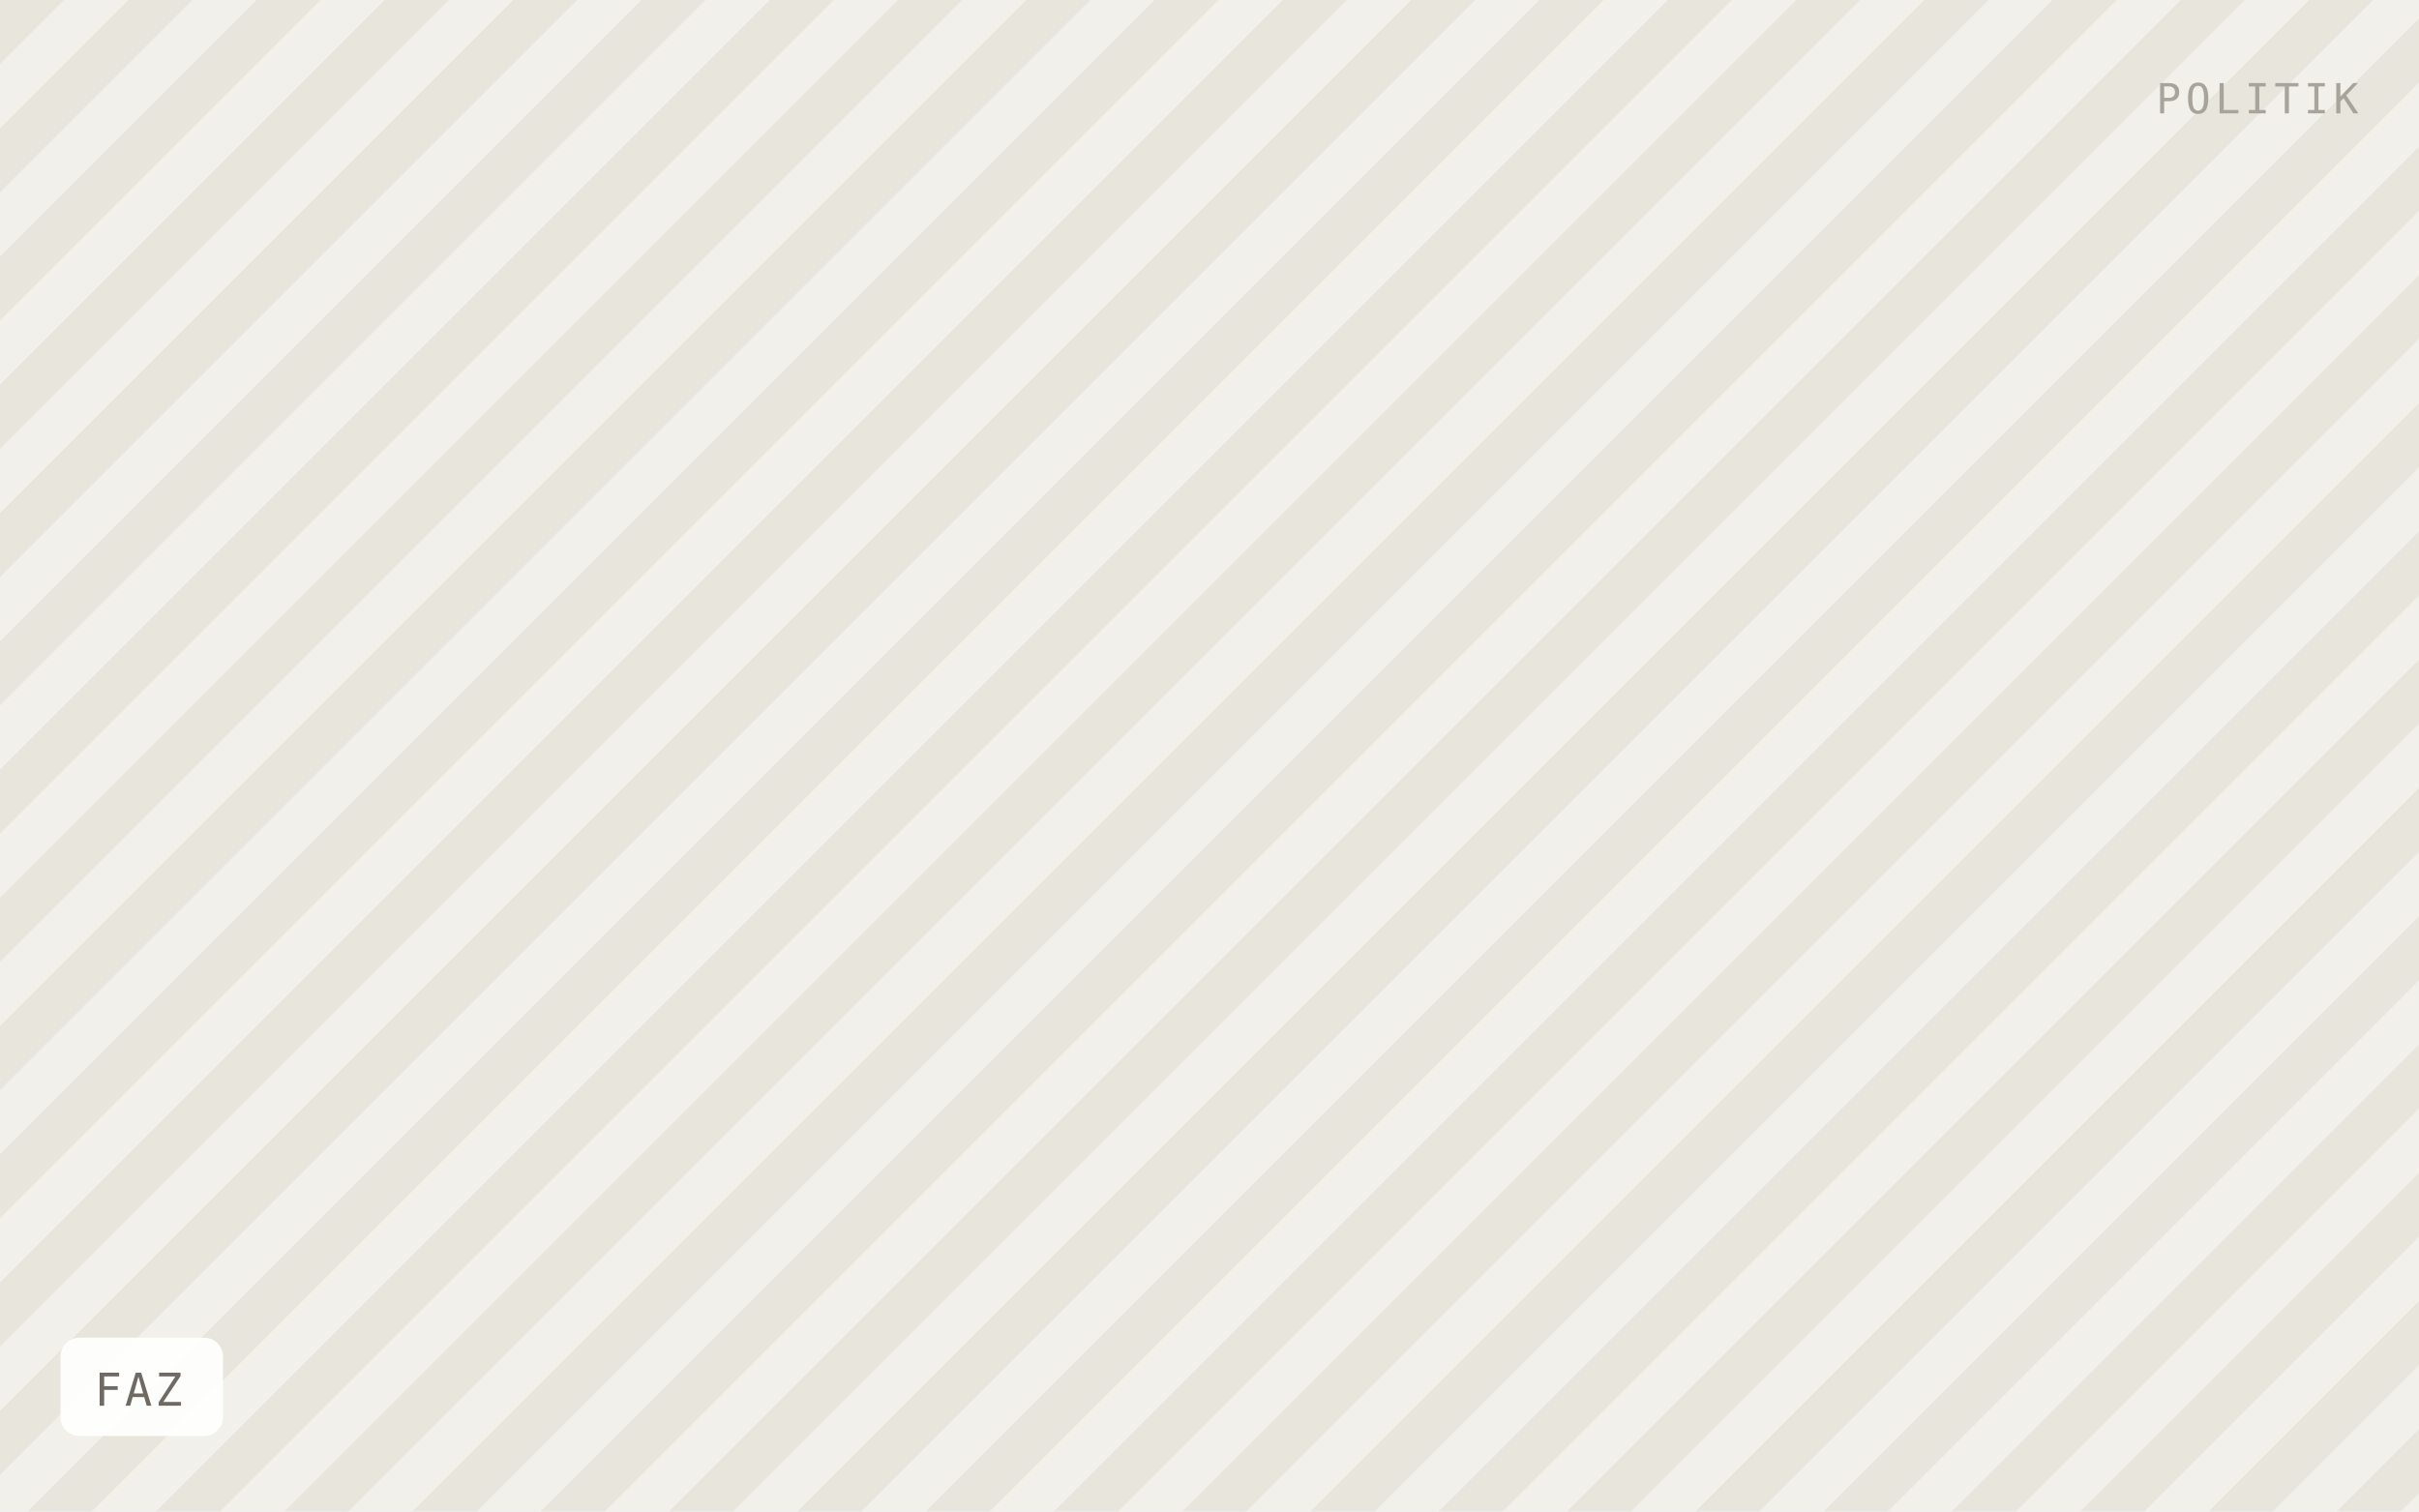
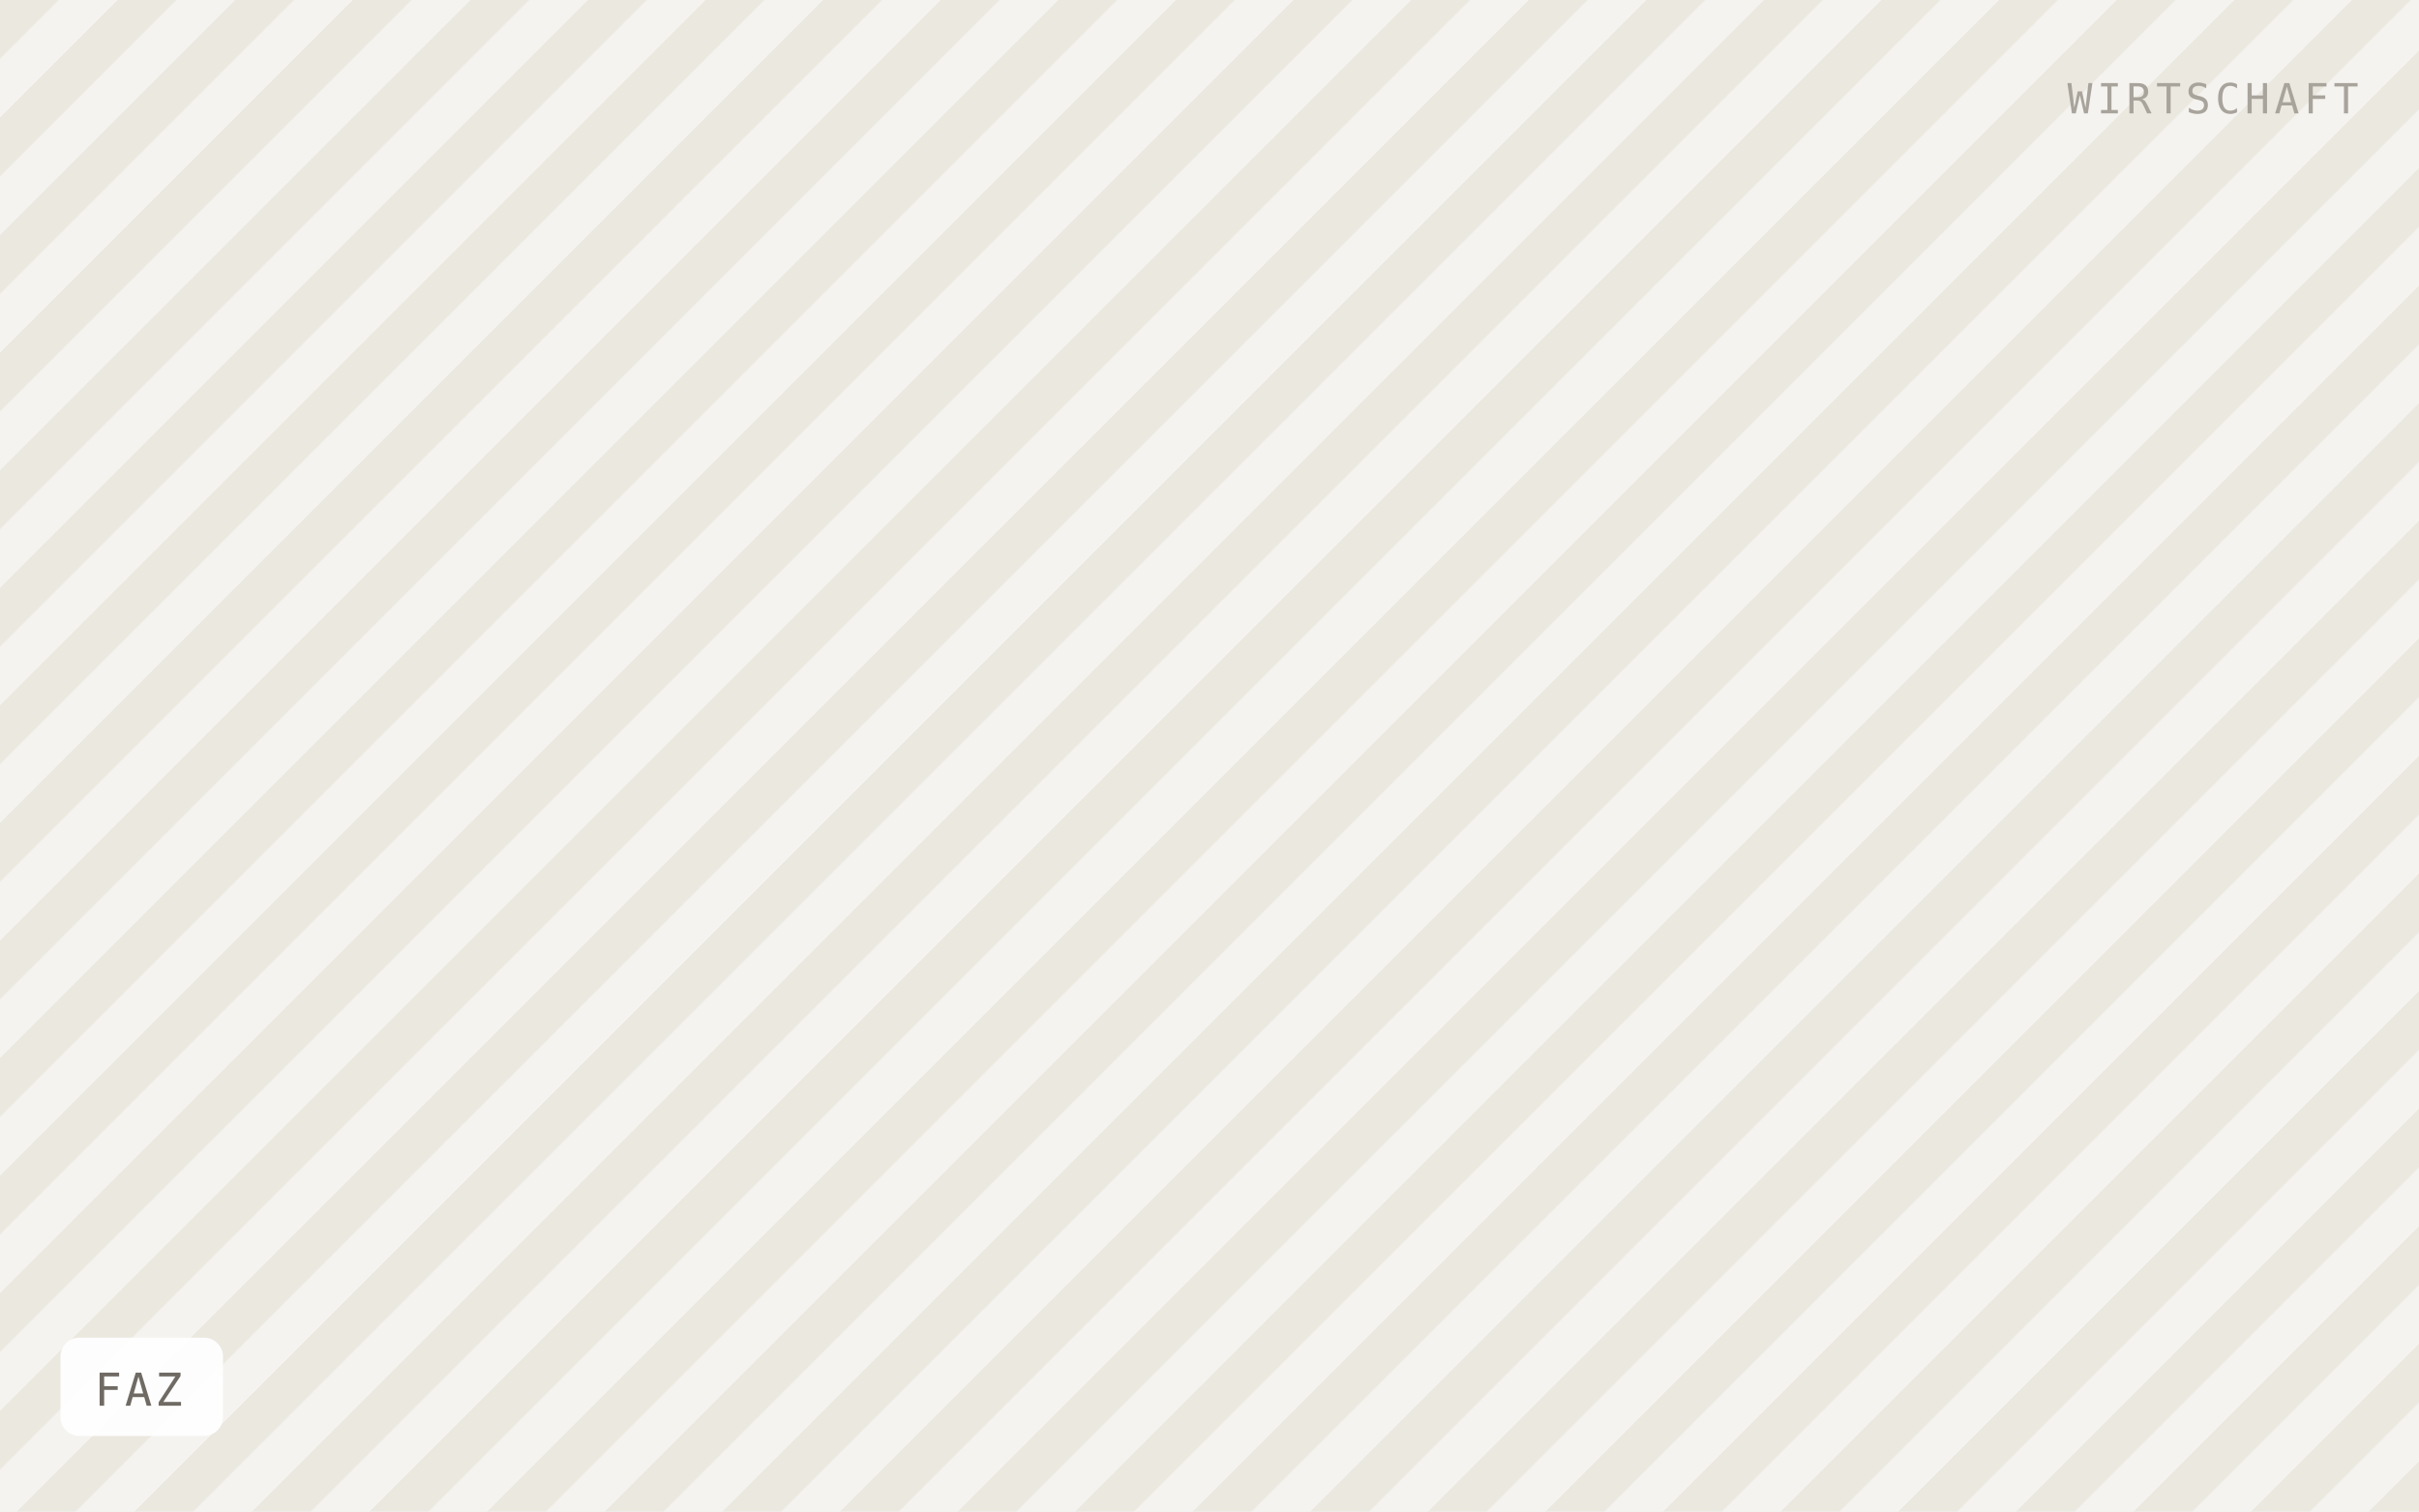
<svg xmlns="http://www.w3.org/2000/svg" viewBox="0 0 640 400" width="640" height="400" role="img" aria-label="FAZ">
  <defs>
-     <pattern id="h" width="24" height="24" patternTransform="rotate(45)" patternUnits="userSpaceOnUse">
-       <rect width="24" height="24" fill="#f2f0ea" />
-       <rect width="12" height="24" fill="#e8e5dd" />
+     <pattern id="h" width="22" height="22" patternTransform="rotate(45)" patternUnits="userSpaceOnUse">
+       <rect width="22" height="22" fill="#f5f3ef" />
+       <rect width="11" height="22" fill="#ebe8e0" />
    </pattern>
  </defs>
  <rect width="640" height="400" fill="url(#h)" />
  <rect x="16" y="354" width="43" height="26" rx="5" fill="#ffffff" fill-opacity="0.92" />
  <text x="25" y="372" font-family="IBM Plex Mono, Menlo, monospace" font-size="12" letter-spacing="0.8" fill="#6f6b64">FAZ</text>
-   <text x="624" y="30" text-anchor="end" font-family="IBM Plex Mono, Menlo, monospace" font-size="11" letter-spacing="1.2" fill="#a8a49c">POLITIK</text>
+   <text x="624" y="30" text-anchor="end" font-family="IBM Plex Mono, Menlo, monospace" font-size="11" letter-spacing="1.2" fill="#a8a49c">WIRTSCHAFT</text>
</svg>
